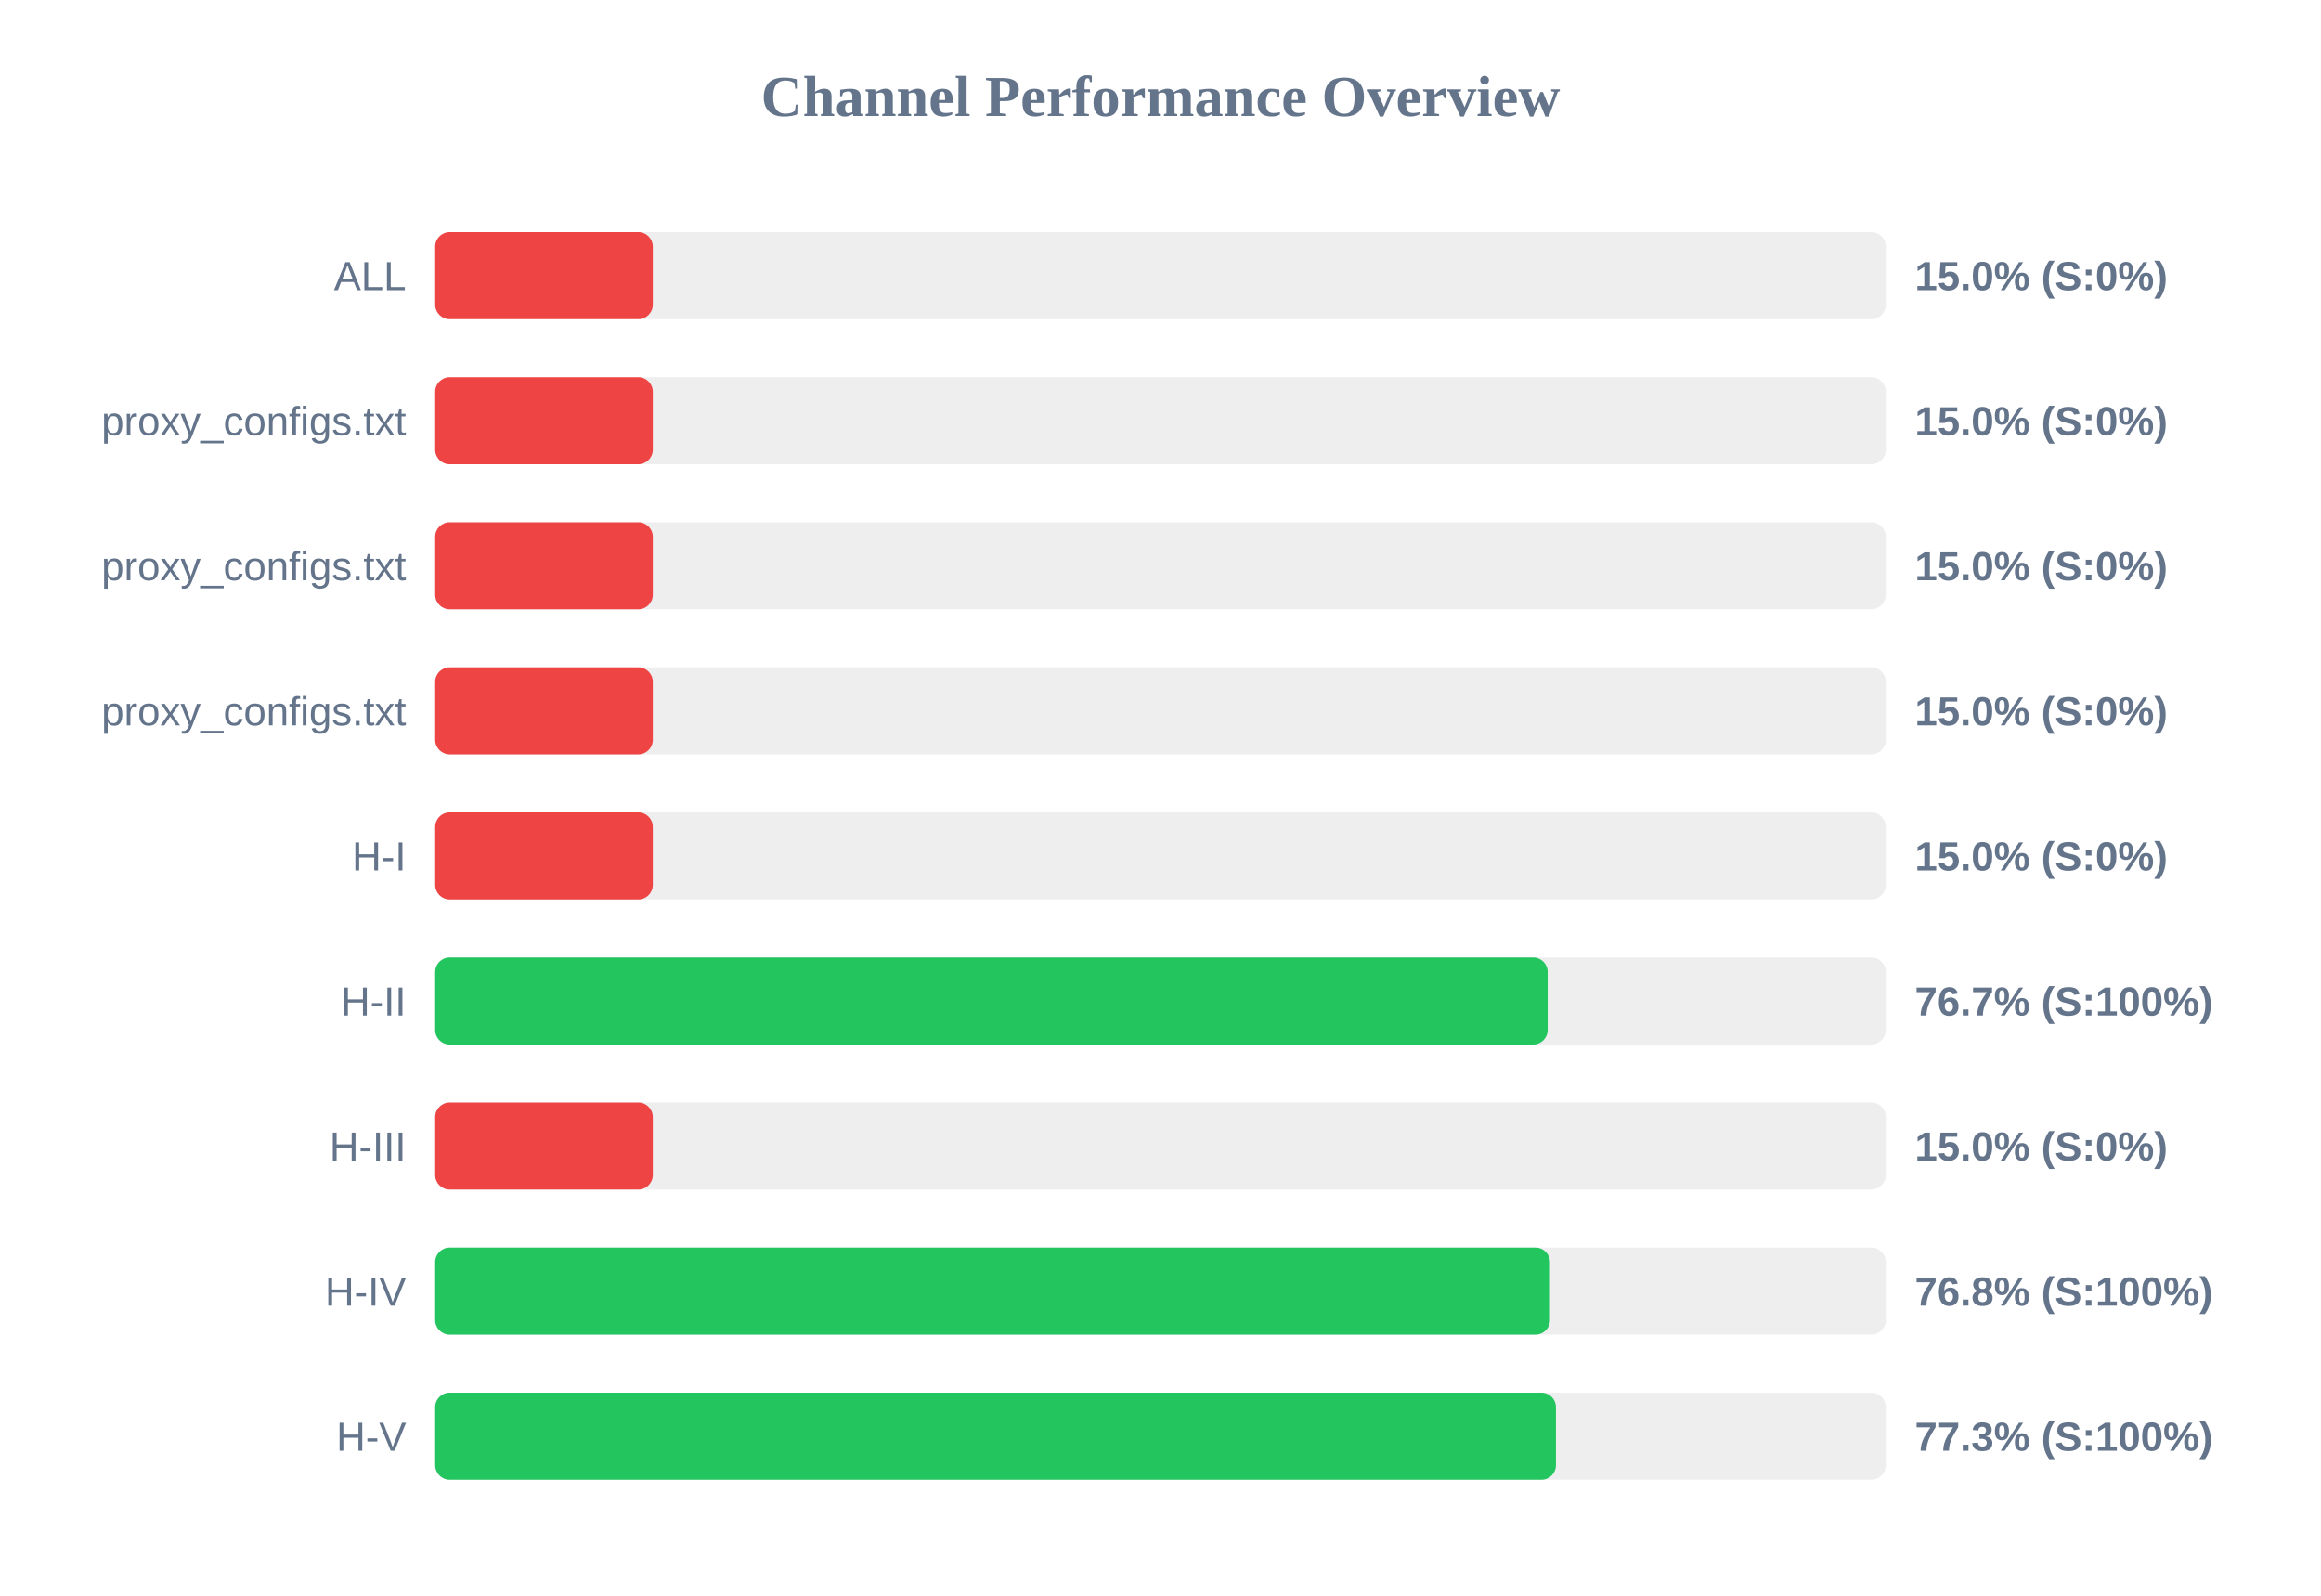
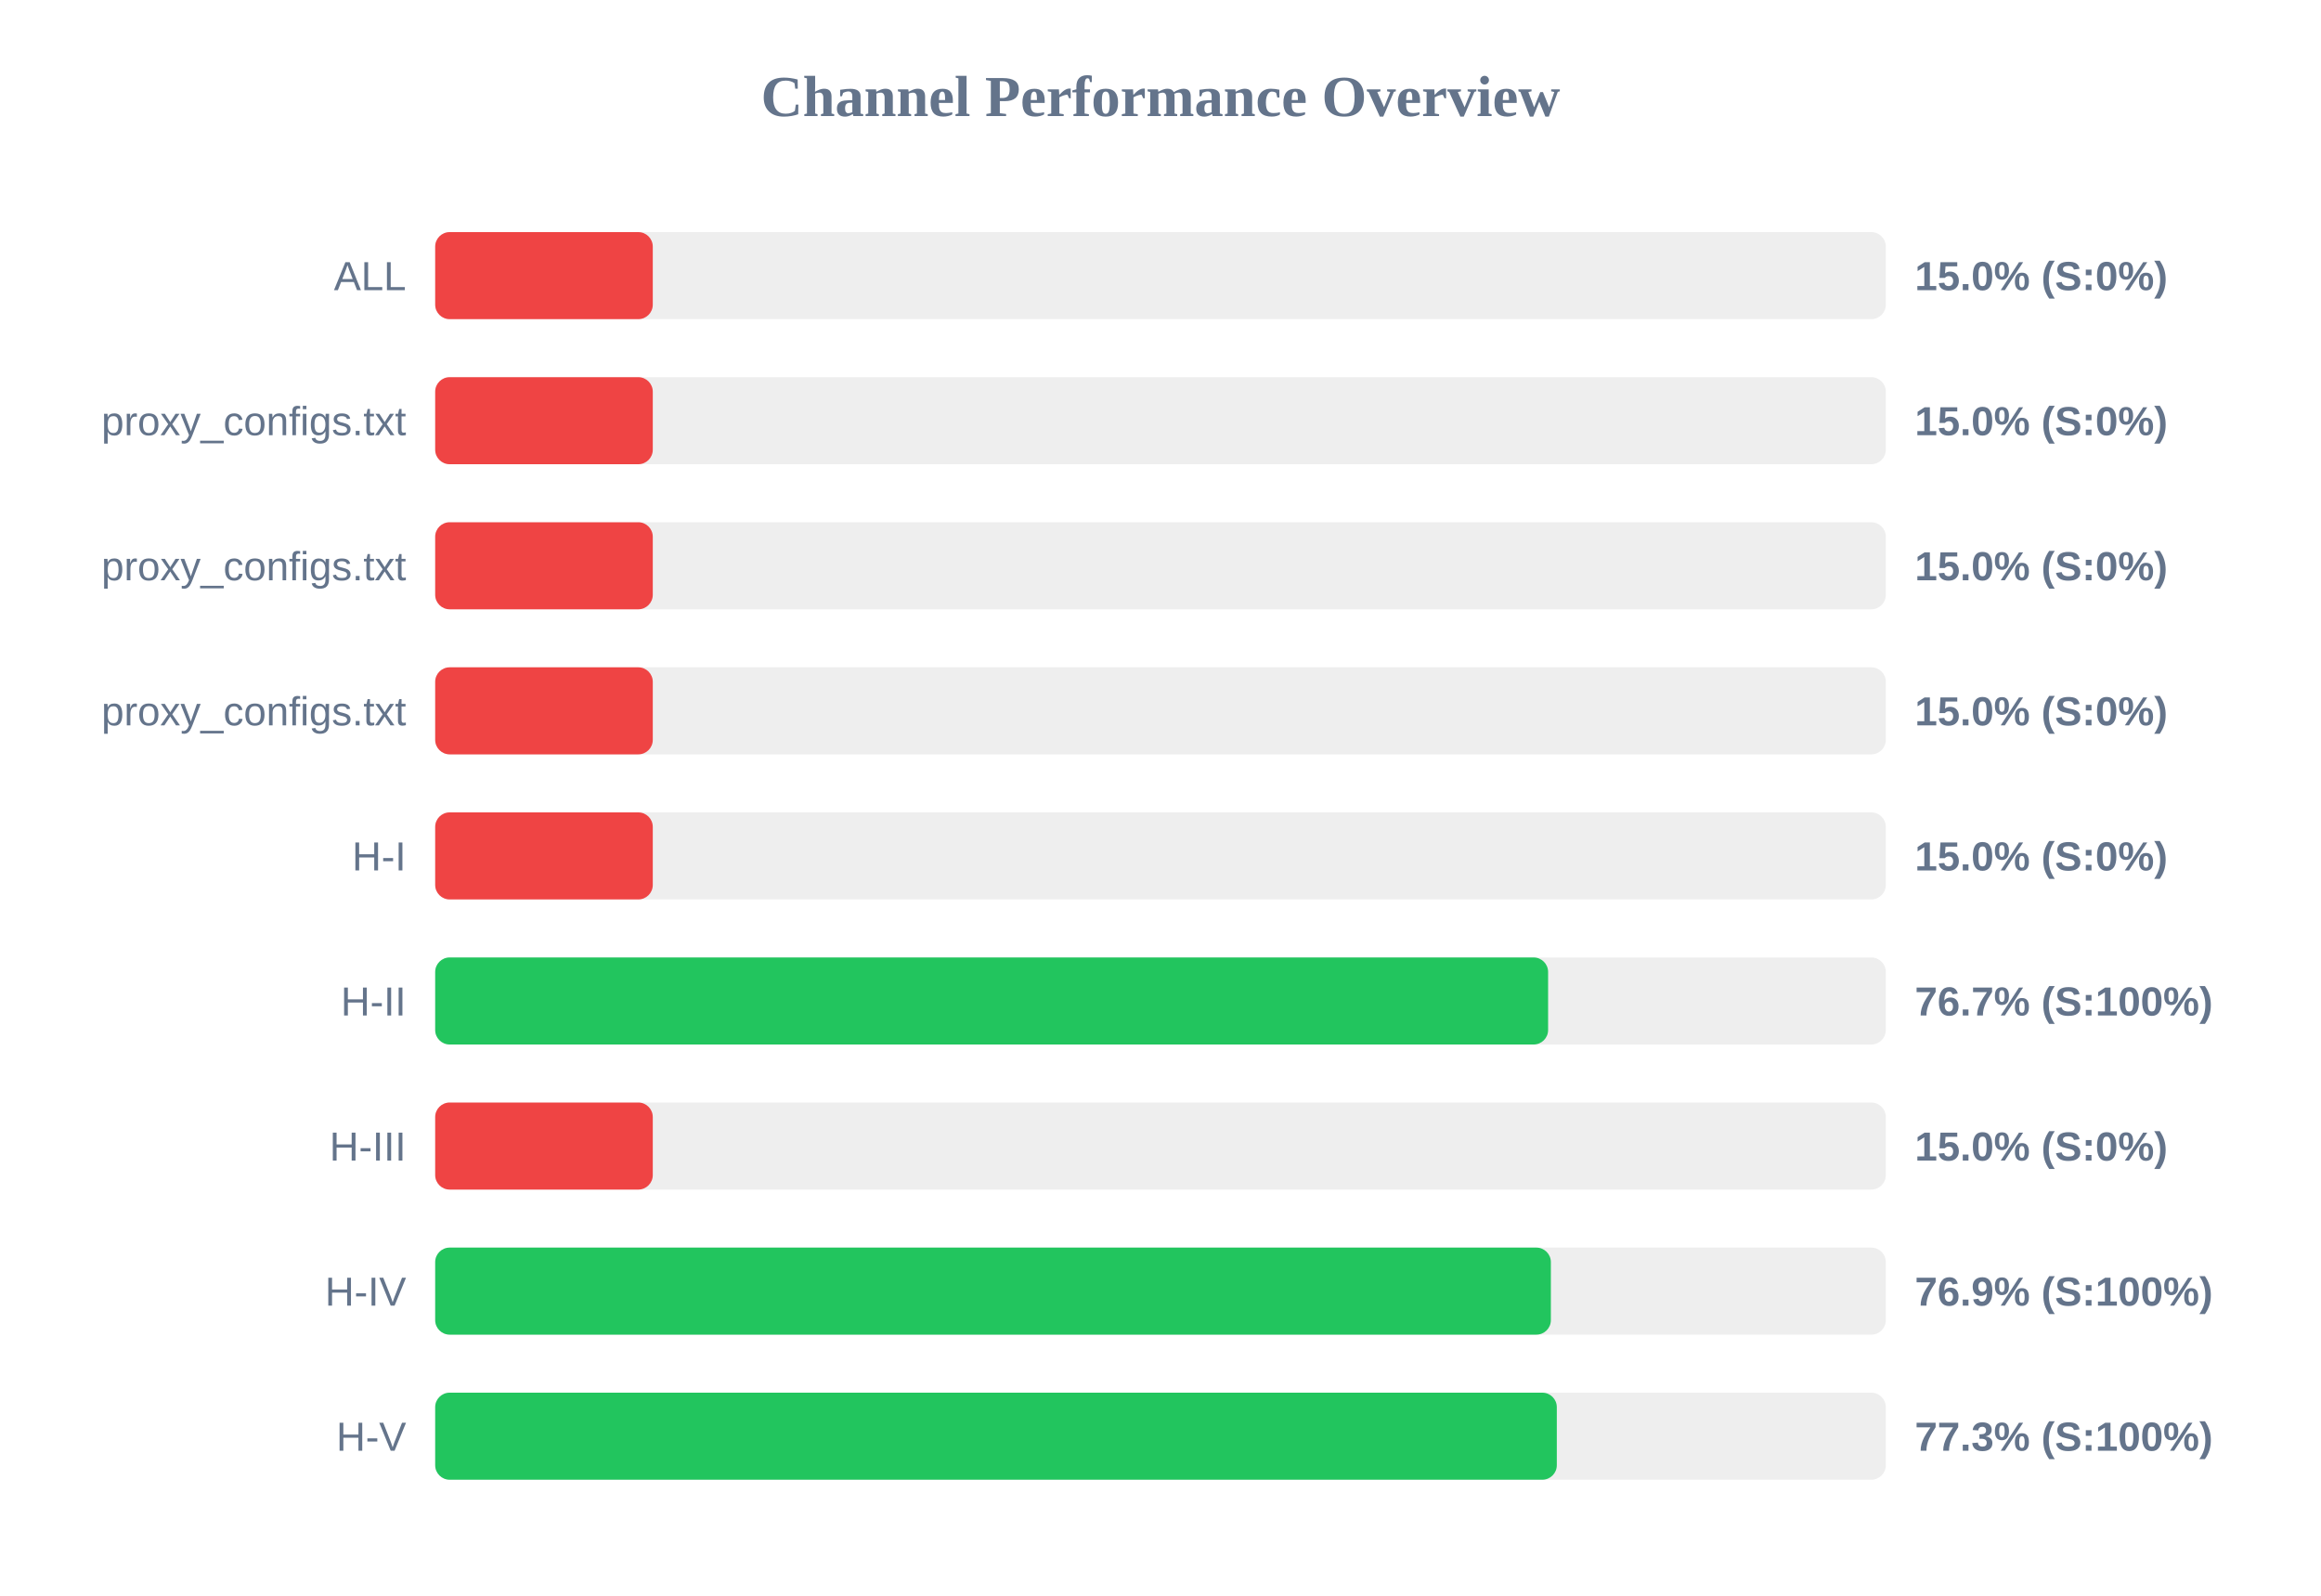
<svg xmlns="http://www.w3.org/2000/svg" width="800" height="550" version="1.1">
  <style>
        .row { font: 14px Arial; fill: #64748b; }
        .score { font: bold 14px Arial; fill: #64748b; }
    </style>
  <text x="400" y="40" text-anchor="middle" font-size="20px" font-weight="bold" fill="#64748b">Channel Performance Overview</text>
  <rect x="150" y="80" width="500" height="30" fill="#eee" rx="5" />
  <rect x="150" y="80" width="75.0" height="30" fill="#ef4444" rx="5" />
  <text x="140" y="100" text-anchor="end" class="row">ALL</text>
  <text x="660" y="100" text-anchor="start" class="score">15.0% (S:0%)</text>
  <rect x="150" y="130" width="500" height="30" fill="#eee" rx="5" />
  <rect x="150" y="130" width="75.0" height="30" fill="#ef4444" rx="5" />
  <text x="140" y="150" text-anchor="end" class="row">proxy_configs.txt</text>
  <text x="660" y="150" text-anchor="start" class="score">15.0% (S:0%)</text>
  <rect x="150" y="180" width="500" height="30" fill="#eee" rx="5" />
  <rect x="150" y="180" width="75.0" height="30" fill="#ef4444" rx="5" />
  <text x="140" y="200" text-anchor="end" class="row">proxy_configs.txt</text>
  <text x="660" y="200" text-anchor="start" class="score">15.0% (S:0%)</text>
  <rect x="150" y="230" width="500" height="30" fill="#eee" rx="5" />
  <rect x="150" y="230" width="75.0" height="30" fill="#ef4444" rx="5" />
  <text x="140" y="250" text-anchor="end" class="row">proxy_configs.txt</text>
  <text x="660" y="250" text-anchor="start" class="score">15.0% (S:0%)</text>
  <rect x="150" y="280" width="500" height="30" fill="#eee" rx="5" />
  <rect x="150" y="280" width="75.0" height="30" fill="#ef4444" rx="5" />
  <text x="140" y="300" text-anchor="end" class="row">H-I</text>
  <text x="660" y="300" text-anchor="start" class="score">15.0% (S:0%)</text>
  <rect x="150" y="330" width="500" height="30" fill="#eee" rx="5" />
-   <rect x="150" y="330" width="383.45" height="30" fill="#22c55e" rx="5" />
+   <rect x="150" y="330" width="383.6" height="30" fill="#22c55e" rx="5" />
  <text x="140" y="350" text-anchor="end" class="row">H-II</text>
  <text x="660" y="350" text-anchor="start" class="score">76.7% (S:100%)</text>
  <rect x="150" y="380" width="500" height="30" fill="#eee" rx="5" />
  <rect x="150" y="380" width="75.0" height="30" fill="#ef4444" rx="5" />
  <text x="140" y="400" text-anchor="end" class="row">H-III</text>
  <text x="660" y="400" text-anchor="start" class="score">15.0% (S:0%)</text>
  <rect x="150" y="430" width="500" height="30" fill="#eee" rx="5" />
-   <rect x="150" y="430" width="384.25" height="30" fill="#22c55e" rx="5" />
+   <rect x="150" y="430" width="384.55" height="30" fill="#22c55e" rx="5" />
  <text x="140" y="450" text-anchor="end" class="row">H-IV</text>
-   <text x="660" y="450" text-anchor="start" class="score">76.8% (S:100%)</text>
+   <text x="660" y="450" text-anchor="start" class="score">76.9% (S:100%)</text>
  <rect x="150" y="480" width="500" height="30" fill="#eee" rx="5" />
-   <rect x="150" y="480" width="386.3" height="30" fill="#22c55e" rx="5" />
+   <rect x="150" y="480" width="386.6" height="30" fill="#22c55e" rx="5" />
  <text x="140" y="500" text-anchor="end" class="row">H-V</text>
  <text x="660" y="500" text-anchor="start" class="score">77.3% (S:100%)</text>
</svg>
